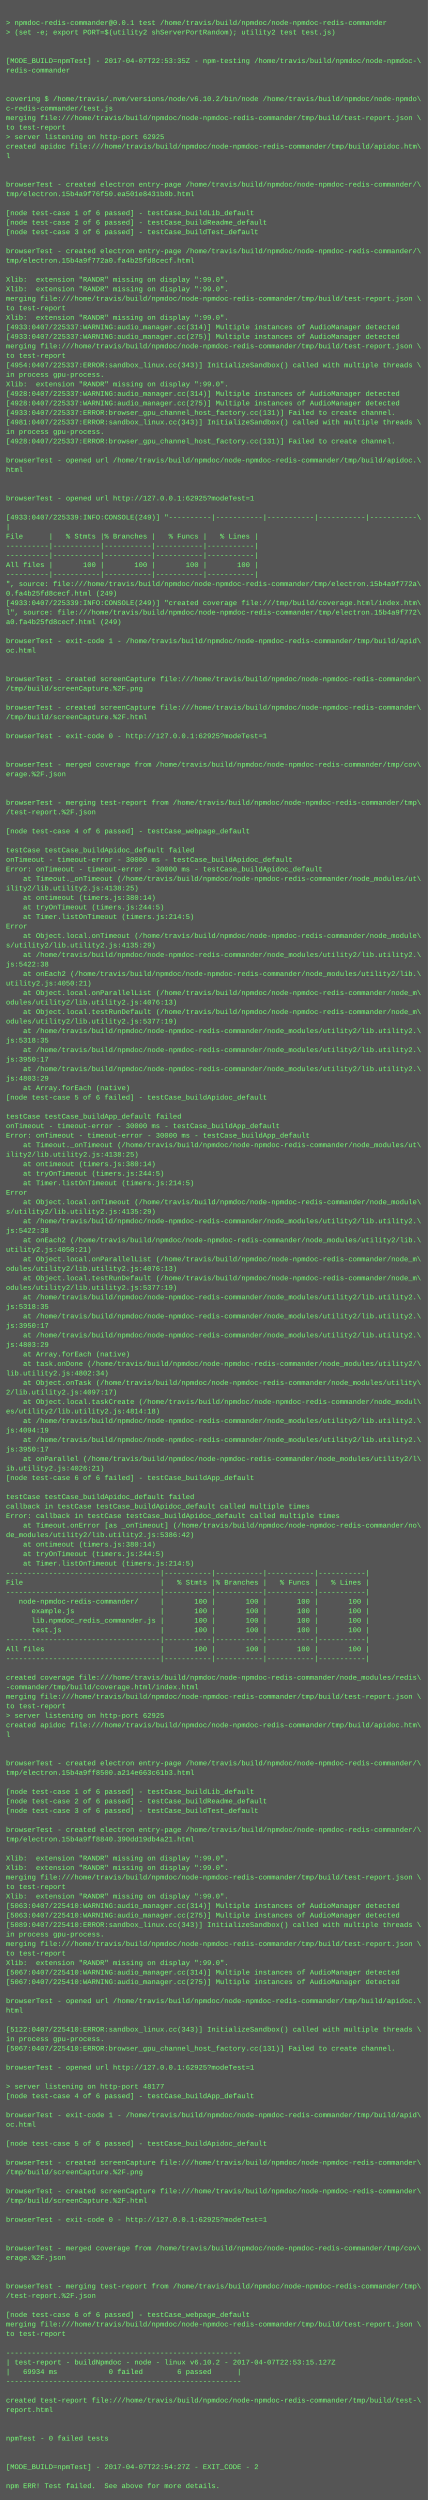
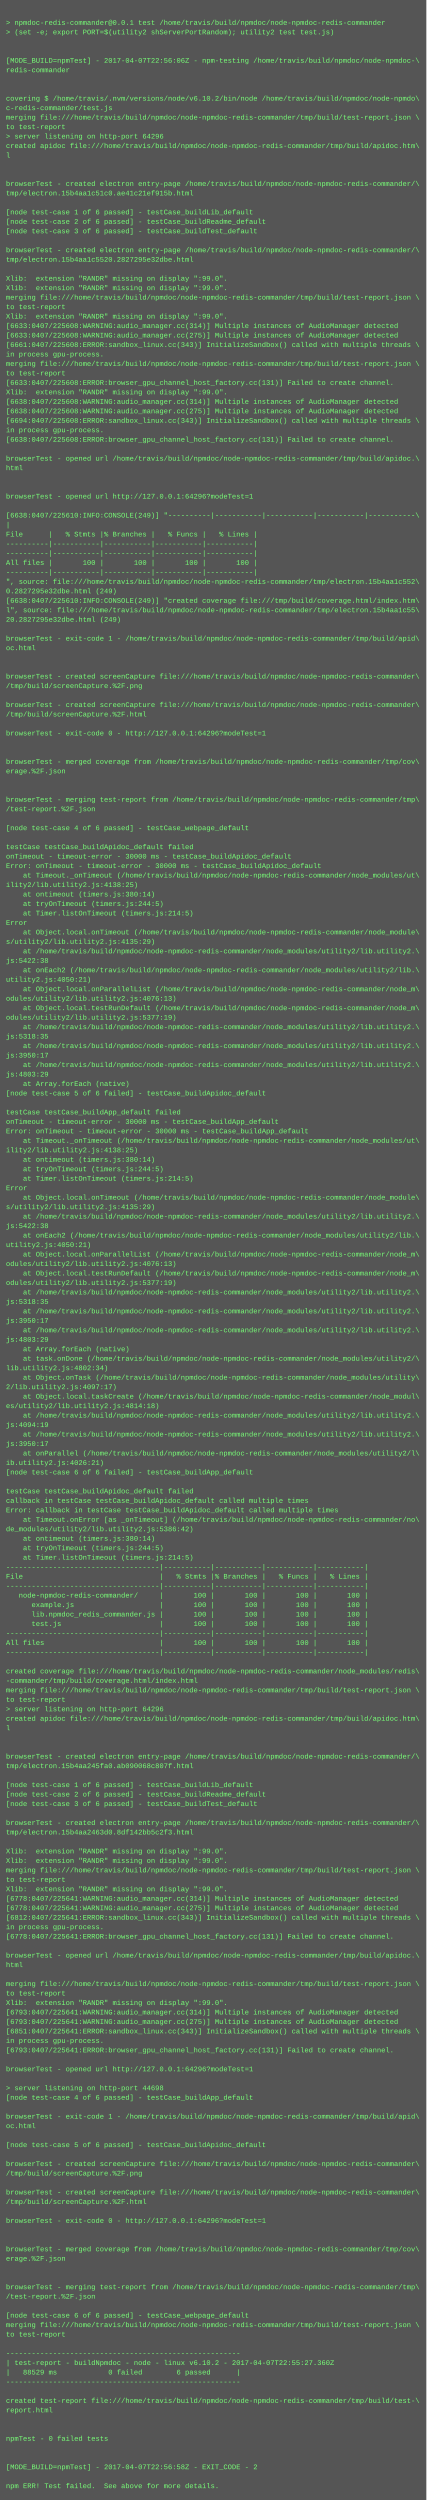
- <svg xmlns="http://www.w3.org/2000/svg" height="4206" width="720">
-   <rect height="4206" fill="#555" width="720" />
+ <svg xmlns="http://www.w3.org/2000/svg" height="4222" width="720">
+   <rect height="4222" fill="#555" width="720" />
  <text fill="#7f7" font-family="Courier New" font-size="12" xml:space="preserve">
    <tspan x="10" y="26" />
    <tspan x="10" y="42">&gt; npmdoc-redis-commander@0.0.1 test /home/travis/build/npmdoc/node-npmdoc-redis-commander</tspan>
    <tspan x="10" y="58">&gt; (set -e; export PORT=$(utility2 shServerPortRandom); utility2 test test.js)</tspan>
    <tspan x="10" y="74" />
    <tspan x="10" y="90" />
-     <tspan x="10" y="106">[MODE_BUILD=npmTest] - 2017-04-07T22:53:35Z - npm-testing /home/travis/build/npmdoc/node-npmdoc-\</tspan>
+     <tspan x="10" y="106">[MODE_BUILD=npmTest] - 2017-04-07T22:56:06Z - npm-testing /home/travis/build/npmdoc/node-npmdoc-\</tspan>
    <tspan x="10" y="122">redis-commander</tspan>
    <tspan x="10" y="138" />
    <tspan x="10" y="154" />
    <tspan x="10" y="170">covering $ /home/travis/.nvm/versions/node/v6.10.2/bin/node /home/travis/build/npmdoc/node-npmdo\</tspan>
    <tspan x="10" y="186">c-redis-commander/test.js</tspan>
    <tspan x="10" y="202">merging file:///home/travis/build/npmdoc/node-npmdoc-redis-commander/tmp/build/test-report.json \</tspan>
    <tspan x="10" y="218">to test-report</tspan>
-     <tspan x="10" y="234">&gt; server listening on http-port 62925</tspan>
+     <tspan x="10" y="234">&gt; server listening on http-port 64296</tspan>
    <tspan x="10" y="250">created apidoc file:///home/travis/build/npmdoc/node-npmdoc-redis-commander/tmp/build/apidoc.htm\</tspan>
    <tspan x="10" y="266">l</tspan>
    <tspan x="10" y="282" />
    <tspan x="10" y="298" />
    <tspan x="10" y="314">browserTest - created electron entry-page /home/travis/build/npmdoc/node-npmdoc-redis-commander/\</tspan>
-     <tspan x="10" y="330">tmp/electron.15b4a9f76f50.ea501e8431b8b.html</tspan>
+     <tspan x="10" y="330">tmp/electron.15b4aa1c51c0.ae41c21ef915b.html</tspan>
    <tspan x="10" y="346" />
    <tspan x="10" y="362">[node test-case 1 of 6 passed] - testCase_buildLib_default</tspan>
    <tspan x="10" y="378">[node test-case 2 of 6 passed] - testCase_buildReadme_default</tspan>
    <tspan x="10" y="394">[node test-case 3 of 6 passed] - testCase_buildTest_default</tspan>
    <tspan x="10" y="410" />
    <tspan x="10" y="426">browserTest - created electron entry-page /home/travis/build/npmdoc/node-npmdoc-redis-commander/\</tspan>
-     <tspan x="10" y="442">tmp/electron.15b4a9f772a0.fa4b25fd8cecf.html</tspan>
+     <tspan x="10" y="442">tmp/electron.15b4aa1c5520.2827295e32dbe.html</tspan>
    <tspan x="10" y="458" />
    <tspan x="10" y="474">Xlib:  extension "RANDR" missing on display ":99.0".</tspan>
    <tspan x="10" y="490">Xlib:  extension "RANDR" missing on display ":99.0".</tspan>
    <tspan x="10" y="506">merging file:///home/travis/build/npmdoc/node-npmdoc-redis-commander/tmp/build/test-report.json \</tspan>
    <tspan x="10" y="522">to test-report</tspan>
    <tspan x="10" y="538">Xlib:  extension "RANDR" missing on display ":99.0".</tspan>
-     <tspan x="10" y="554">[4933:0407/225337:WARNING:audio_manager.cc(314)] Multiple instances of AudioManager detected</tspan>
-     <tspan x="10" y="570">[4933:0407/225337:WARNING:audio_manager.cc(275)] Multiple instances of AudioManager detected</tspan>
-     <tspan x="10" y="586">merging file:///home/travis/build/npmdoc/node-npmdoc-redis-commander/tmp/build/test-report.json \</tspan>
-     <tspan x="10" y="602">to test-report</tspan>
-     <tspan x="10" y="618">[4954:0407/225337:ERROR:sandbox_linux.cc(343)] InitializeSandbox() called with multiple threads \</tspan>
-     <tspan x="10" y="634">in process gpu-process. </tspan>
-     <tspan x="10" y="650">Xlib:  extension "RANDR" missing on display ":99.0".</tspan>
-     <tspan x="10" y="666">[4928:0407/225337:WARNING:audio_manager.cc(314)] Multiple instances of AudioManager detected</tspan>
-     <tspan x="10" y="682">[4928:0407/225337:WARNING:audio_manager.cc(275)] Multiple instances of AudioManager detected</tspan>
-     <tspan x="10" y="698">[4933:0407/225337:ERROR:browser_gpu_channel_host_factory.cc(131)] Failed to create channel.</tspan>
-     <tspan x="10" y="714">[4981:0407/225337:ERROR:sandbox_linux.cc(343)] InitializeSandbox() called with multiple threads \</tspan>
+     <tspan x="10" y="554">[6633:0407/225608:WARNING:audio_manager.cc(314)] Multiple instances of AudioManager detected</tspan>
+     <tspan x="10" y="570">[6633:0407/225608:WARNING:audio_manager.cc(275)] Multiple instances of AudioManager detected</tspan>
+     <tspan x="10" y="586">[6661:0407/225608:ERROR:sandbox_linux.cc(343)] InitializeSandbox() called with multiple threads \</tspan>
+     <tspan x="10" y="602">in process gpu-process. </tspan>
+     <tspan x="10" y="618">merging file:///home/travis/build/npmdoc/node-npmdoc-redis-commander/tmp/build/test-report.json \</tspan>
+     <tspan x="10" y="634">to test-report</tspan>
+     <tspan x="10" y="650">[6633:0407/225608:ERROR:browser_gpu_channel_host_factory.cc(131)] Failed to create channel.</tspan>
+     <tspan x="10" y="666">Xlib:  extension "RANDR" missing on display ":99.0".</tspan>
+     <tspan x="10" y="682">[6638:0407/225608:WARNING:audio_manager.cc(314)] Multiple instances of AudioManager detected</tspan>
+     <tspan x="10" y="698">[6638:0407/225608:WARNING:audio_manager.cc(275)] Multiple instances of AudioManager detected</tspan>
+     <tspan x="10" y="714">[6694:0407/225608:ERROR:sandbox_linux.cc(343)] InitializeSandbox() called with multiple threads \</tspan>
    <tspan x="10" y="730">in process gpu-process. </tspan>
-     <tspan x="10" y="746">[4928:0407/225337:ERROR:browser_gpu_channel_host_factory.cc(131)] Failed to create channel.</tspan>
+     <tspan x="10" y="746">[6638:0407/225608:ERROR:browser_gpu_channel_host_factory.cc(131)] Failed to create channel.</tspan>
    <tspan x="10" y="762" />
    <tspan x="10" y="778">browserTest - opened url /home/travis/build/npmdoc/node-npmdoc-redis-commander/tmp/build/apidoc.\</tspan>
    <tspan x="10" y="794">html</tspan>
    <tspan x="10" y="810" />
    <tspan x="10" y="826" />
-     <tspan x="10" y="842">browserTest - opened url http://127.0.0.1:62925?modeTest=1</tspan>
+     <tspan x="10" y="842">browserTest - opened url http://127.0.0.1:64296?modeTest=1</tspan>
    <tspan x="10" y="858" />
-     <tspan x="10" y="874">[4933:0407/225339:INFO:CONSOLE(249)] "----------|-----------|-----------|-----------|-----------\</tspan>
+     <tspan x="10" y="874">[6638:0407/225610:INFO:CONSOLE(249)] "----------|-----------|-----------|-----------|-----------\</tspan>
    <tspan x="10" y="890">|</tspan>
    <tspan x="10" y="906">File      |   % Stmts |% Branches |   % Funcs |   % Lines |</tspan>
    <tspan x="10" y="922">----------|-----------|-----------|-----------|-----------|</tspan>
    <tspan x="10" y="938">----------|-----------|-----------|-----------|-----------|</tspan>
    <tspan x="10" y="954">All files |       100 |       100 |       100 |       100 |</tspan>
    <tspan x="10" y="970">----------|-----------|-----------|-----------|-----------|</tspan>
-     <tspan x="10" y="986">", source: file:///home/travis/build/npmdoc/node-npmdoc-redis-commander/tmp/electron.15b4a9f772a\</tspan>
-     <tspan x="10" y="1002">0.fa4b25fd8cecf.html (249)</tspan>
-     <tspan x="10" y="1018">[4933:0407/225339:INFO:CONSOLE(249)] "created coverage file:///tmp/build/coverage.html/index.htm\</tspan>
-     <tspan x="10" y="1034">l", source: file:///home/travis/build/npmdoc/node-npmdoc-redis-commander/tmp/electron.15b4a9f772\</tspan>
-     <tspan x="10" y="1050">a0.fa4b25fd8cecf.html (249)</tspan>
+     <tspan x="10" y="986">", source: file:///home/travis/build/npmdoc/node-npmdoc-redis-commander/tmp/electron.15b4aa1c552\</tspan>
+     <tspan x="10" y="1002">0.2827295e32dbe.html (249)</tspan>
+     <tspan x="10" y="1018">[6638:0407/225610:INFO:CONSOLE(249)] "created coverage file:///tmp/build/coverage.html/index.htm\</tspan>
+     <tspan x="10" y="1034">l", source: file:///home/travis/build/npmdoc/node-npmdoc-redis-commander/tmp/electron.15b4aa1c55\</tspan>
+     <tspan x="10" y="1050">20.2827295e32dbe.html (249)</tspan>
    <tspan x="10" y="1066" />
    <tspan x="10" y="1082">browserTest - exit-code 1 - /home/travis/build/npmdoc/node-npmdoc-redis-commander/tmp/build/apid\</tspan>
    <tspan x="10" y="1098">oc.html</tspan>
    <tspan x="10" y="1114" />
    <tspan x="10" y="1130" />
    <tspan x="10" y="1146">browserTest - created screenCapture file:///home/travis/build/npmdoc/node-npmdoc-redis-commander\</tspan>
    <tspan x="10" y="1162">/tmp/build/screenCapture.%2F.png</tspan>
    <tspan x="10" y="1178" />
    <tspan x="10" y="1194">browserTest - created screenCapture file:///home/travis/build/npmdoc/node-npmdoc-redis-commander\</tspan>
    <tspan x="10" y="1210">/tmp/build/screenCapture.%2F.html</tspan>
    <tspan x="10" y="1226" />
-     <tspan x="10" y="1242">browserTest - exit-code 0 - http://127.0.0.1:62925?modeTest=1</tspan>
+     <tspan x="10" y="1242">browserTest - exit-code 0 - http://127.0.0.1:64296?modeTest=1</tspan>
    <tspan x="10" y="1258" />
    <tspan x="10" y="1274" />
    <tspan x="10" y="1290">browserTest - merged coverage from /home/travis/build/npmdoc/node-npmdoc-redis-commander/tmp/cov\</tspan>
    <tspan x="10" y="1306">erage.%2F.json</tspan>
    <tspan x="10" y="1322" />
    <tspan x="10" y="1338" />
    <tspan x="10" y="1354">browserTest - merging test-report from /home/travis/build/npmdoc/node-npmdoc-redis-commander/tmp\</tspan>
    <tspan x="10" y="1370">/test-report.%2F.json</tspan>
    <tspan x="10" y="1386" />
    <tspan x="10" y="1402">[node test-case 4 of 6 passed] - testCase_webpage_default</tspan>
    <tspan x="10" y="1418" />
    <tspan x="10" y="1434">testCase testCase_buildApidoc_default failed</tspan>
    <tspan x="10" y="1450">onTimeout - timeout-error - 30000 ms - testCase_buildApidoc_default</tspan>
    <tspan x="10" y="1466">Error: onTimeout - timeout-error - 30000 ms - testCase_buildApidoc_default</tspan>
    <tspan x="10" y="1482">    at Timeout._onTimeout (/home/travis/build/npmdoc/node-npmdoc-redis-commander/node_modules/ut\</tspan>
    <tspan x="10" y="1498">ility2/lib.utility2.js:4138:25)</tspan>
    <tspan x="10" y="1514">    at ontimeout (timers.js:380:14)</tspan>
    <tspan x="10" y="1530">    at tryOnTimeout (timers.js:244:5)</tspan>
    <tspan x="10" y="1546">    at Timer.listOnTimeout (timers.js:214:5)</tspan>
    <tspan x="10" y="1562">Error</tspan>
    <tspan x="10" y="1578">    at Object.local.onTimeout (/home/travis/build/npmdoc/node-npmdoc-redis-commander/node_module\</tspan>
    <tspan x="10" y="1594">s/utility2/lib.utility2.js:4135:29)</tspan>
    <tspan x="10" y="1610">    at /home/travis/build/npmdoc/node-npmdoc-redis-commander/node_modules/utility2/lib.utility2.\</tspan>
    <tspan x="10" y="1626">js:5422:38</tspan>
    <tspan x="10" y="1642">    at onEach2 (/home/travis/build/npmdoc/node-npmdoc-redis-commander/node_modules/utility2/lib.\</tspan>
    <tspan x="10" y="1658">utility2.js:4050:21)</tspan>
    <tspan x="10" y="1674">    at Object.local.onParallelList (/home/travis/build/npmdoc/node-npmdoc-redis-commander/node_m\</tspan>
    <tspan x="10" y="1690">odules/utility2/lib.utility2.js:4076:13)</tspan>
    <tspan x="10" y="1706">    at Object.local.testRunDefault (/home/travis/build/npmdoc/node-npmdoc-redis-commander/node_m\</tspan>
    <tspan x="10" y="1722">odules/utility2/lib.utility2.js:5377:19)</tspan>
    <tspan x="10" y="1738">    at /home/travis/build/npmdoc/node-npmdoc-redis-commander/node_modules/utility2/lib.utility2.\</tspan>
    <tspan x="10" y="1754">js:5318:35</tspan>
    <tspan x="10" y="1770">    at /home/travis/build/npmdoc/node-npmdoc-redis-commander/node_modules/utility2/lib.utility2.\</tspan>
    <tspan x="10" y="1786">js:3950:17</tspan>
    <tspan x="10" y="1802">    at /home/travis/build/npmdoc/node-npmdoc-redis-commander/node_modules/utility2/lib.utility2.\</tspan>
    <tspan x="10" y="1818">js:4803:29</tspan>
    <tspan x="10" y="1834">    at Array.forEach (native)</tspan>
    <tspan x="10" y="1850">[node test-case 5 of 6 failed] - testCase_buildApidoc_default</tspan>
    <tspan x="10" y="1866" />
    <tspan x="10" y="1882">testCase testCase_buildApp_default failed</tspan>
    <tspan x="10" y="1898">onTimeout - timeout-error - 30000 ms - testCase_buildApp_default</tspan>
    <tspan x="10" y="1914">Error: onTimeout - timeout-error - 30000 ms - testCase_buildApp_default</tspan>
    <tspan x="10" y="1930">    at Timeout._onTimeout (/home/travis/build/npmdoc/node-npmdoc-redis-commander/node_modules/ut\</tspan>
    <tspan x="10" y="1946">ility2/lib.utility2.js:4138:25)</tspan>
    <tspan x="10" y="1962">    at ontimeout (timers.js:380:14)</tspan>
    <tspan x="10" y="1978">    at tryOnTimeout (timers.js:244:5)</tspan>
    <tspan x="10" y="1994">    at Timer.listOnTimeout (timers.js:214:5)</tspan>
    <tspan x="10" y="2010">Error</tspan>
    <tspan x="10" y="2026">    at Object.local.onTimeout (/home/travis/build/npmdoc/node-npmdoc-redis-commander/node_module\</tspan>
    <tspan x="10" y="2042">s/utility2/lib.utility2.js:4135:29)</tspan>
    <tspan x="10" y="2058">    at /home/travis/build/npmdoc/node-npmdoc-redis-commander/node_modules/utility2/lib.utility2.\</tspan>
    <tspan x="10" y="2074">js:5422:38</tspan>
    <tspan x="10" y="2090">    at onEach2 (/home/travis/build/npmdoc/node-npmdoc-redis-commander/node_modules/utility2/lib.\</tspan>
    <tspan x="10" y="2106">utility2.js:4050:21)</tspan>
    <tspan x="10" y="2122">    at Object.local.onParallelList (/home/travis/build/npmdoc/node-npmdoc-redis-commander/node_m\</tspan>
    <tspan x="10" y="2138">odules/utility2/lib.utility2.js:4076:13)</tspan>
    <tspan x="10" y="2154">    at Object.local.testRunDefault (/home/travis/build/npmdoc/node-npmdoc-redis-commander/node_m\</tspan>
    <tspan x="10" y="2170">odules/utility2/lib.utility2.js:5377:19)</tspan>
    <tspan x="10" y="2186">    at /home/travis/build/npmdoc/node-npmdoc-redis-commander/node_modules/utility2/lib.utility2.\</tspan>
    <tspan x="10" y="2202">js:5318:35</tspan>
    <tspan x="10" y="2218">    at /home/travis/build/npmdoc/node-npmdoc-redis-commander/node_modules/utility2/lib.utility2.\</tspan>
    <tspan x="10" y="2234">js:3950:17</tspan>
    <tspan x="10" y="2250">    at /home/travis/build/npmdoc/node-npmdoc-redis-commander/node_modules/utility2/lib.utility2.\</tspan>
    <tspan x="10" y="2266">js:4803:29</tspan>
    <tspan x="10" y="2282">    at Array.forEach (native)</tspan>
    <tspan x="10" y="2298">    at task.onDone (/home/travis/build/npmdoc/node-npmdoc-redis-commander/node_modules/utility2/\</tspan>
    <tspan x="10" y="2314">lib.utility2.js:4802:34)</tspan>
    <tspan x="10" y="2330">    at Object.onTask (/home/travis/build/npmdoc/node-npmdoc-redis-commander/node_modules/utility\</tspan>
    <tspan x="10" y="2346">2/lib.utility2.js:4097:17)</tspan>
    <tspan x="10" y="2362">    at Object.local.taskCreate (/home/travis/build/npmdoc/node-npmdoc-redis-commander/node_modul\</tspan>
    <tspan x="10" y="2378">es/utility2/lib.utility2.js:4814:18)</tspan>
    <tspan x="10" y="2394">    at /home/travis/build/npmdoc/node-npmdoc-redis-commander/node_modules/utility2/lib.utility2.\</tspan>
    <tspan x="10" y="2410">js:4094:19</tspan>
    <tspan x="10" y="2426">    at /home/travis/build/npmdoc/node-npmdoc-redis-commander/node_modules/utility2/lib.utility2.\</tspan>
    <tspan x="10" y="2442">js:3950:17</tspan>
    <tspan x="10" y="2458">    at onParallel (/home/travis/build/npmdoc/node-npmdoc-redis-commander/node_modules/utility2/l\</tspan>
    <tspan x="10" y="2474">ib.utility2.js:4026:21)</tspan>
    <tspan x="10" y="2490">[node test-case 6 of 6 failed] - testCase_buildApp_default</tspan>
    <tspan x="10" y="2506" />
    <tspan x="10" y="2522">testCase testCase_buildApidoc_default failed</tspan>
    <tspan x="10" y="2538">callback in testCase testCase_buildApidoc_default called multiple times</tspan>
    <tspan x="10" y="2554">Error: callback in testCase testCase_buildApidoc_default called multiple times</tspan>
    <tspan x="10" y="2570">    at Timeout.onError [as _onTimeout] (/home/travis/build/npmdoc/node-npmdoc-redis-commander/no\</tspan>
    <tspan x="10" y="2586">de_modules/utility2/lib.utility2.js:5386:42)</tspan>
    <tspan x="10" y="2602">    at ontimeout (timers.js:380:14)</tspan>
    <tspan x="10" y="2618">    at tryOnTimeout (timers.js:244:5)</tspan>
    <tspan x="10" y="2634">    at Timer.listOnTimeout (timers.js:214:5)</tspan>
    <tspan x="10" y="2650">------------------------------------|-----------|-----------|-----------|-----------|</tspan>
    <tspan x="10" y="2666">File                                |   % Stmts |% Branches |   % Funcs |   % Lines |</tspan>
    <tspan x="10" y="2682">------------------------------------|-----------|-----------|-----------|-----------|</tspan>
    <tspan x="10" y="2698">   node-npmdoc-redis-commander/     |       100 |       100 |       100 |       100 |</tspan>
    <tspan x="10" y="2714">      example.js                    |       100 |       100 |       100 |       100 |</tspan>
    <tspan x="10" y="2730">      lib.npmdoc_redis_commander.js |       100 |       100 |       100 |       100 |</tspan>
    <tspan x="10" y="2746">      test.js                       |       100 |       100 |       100 |       100 |</tspan>
    <tspan x="10" y="2762">------------------------------------|-----------|-----------|-----------|-----------|</tspan>
    <tspan x="10" y="2778">All files                           |       100 |       100 |       100 |       100 |</tspan>
    <tspan x="10" y="2794">------------------------------------|-----------|-----------|-----------|-----------|</tspan>
    <tspan x="10" y="2810" />
    <tspan x="10" y="2826">created coverage file:///home/travis/build/npmdoc/node-npmdoc-redis-commander/node_modules/redis\</tspan>
    <tspan x="10" y="2842">-commander/tmp/build/coverage.html/index.html</tspan>
    <tspan x="10" y="2858">merging file:///home/travis/build/npmdoc/node-npmdoc-redis-commander/tmp/build/test-report.json \</tspan>
    <tspan x="10" y="2874">to test-report</tspan>
-     <tspan x="10" y="2890">&gt; server listening on http-port 62925</tspan>
+     <tspan x="10" y="2890">&gt; server listening on http-port 64296</tspan>
    <tspan x="10" y="2906">created apidoc file:///home/travis/build/npmdoc/node-npmdoc-redis-commander/tmp/build/apidoc.htm\</tspan>
    <tspan x="10" y="2922">l</tspan>
    <tspan x="10" y="2938" />
    <tspan x="10" y="2954" />
    <tspan x="10" y="2970">browserTest - created electron entry-page /home/travis/build/npmdoc/node-npmdoc-redis-commander/\</tspan>
-     <tspan x="10" y="2986">tmp/electron.15b4a9ff8500.a214e663c61b3.html</tspan>
+     <tspan x="10" y="2986">tmp/electron.15b4aa245fa0.ab090068c807f.html</tspan>
    <tspan x="10" y="3002" />
    <tspan x="10" y="3018">[node test-case 1 of 6 passed] - testCase_buildLib_default</tspan>
    <tspan x="10" y="3034">[node test-case 2 of 6 passed] - testCase_buildReadme_default</tspan>
    <tspan x="10" y="3050">[node test-case 3 of 6 passed] - testCase_buildTest_default</tspan>
    <tspan x="10" y="3066" />
    <tspan x="10" y="3082">browserTest - created electron entry-page /home/travis/build/npmdoc/node-npmdoc-redis-commander/\</tspan>
-     <tspan x="10" y="3098">tmp/electron.15b4a9ff8840.390dd19db4a21.html</tspan>
+     <tspan x="10" y="3098">tmp/electron.15b4aa2463d0.8df142bb5c2f3.html</tspan>
    <tspan x="10" y="3114" />
    <tspan x="10" y="3130">Xlib:  extension "RANDR" missing on display ":99.0".</tspan>
    <tspan x="10" y="3146">Xlib:  extension "RANDR" missing on display ":99.0".</tspan>
    <tspan x="10" y="3162">merging file:///home/travis/build/npmdoc/node-npmdoc-redis-commander/tmp/build/test-report.json \</tspan>
    <tspan x="10" y="3178">to test-report</tspan>
    <tspan x="10" y="3194">Xlib:  extension "RANDR" missing on display ":99.0".</tspan>
-     <tspan x="10" y="3210">[5063:0407/225410:WARNING:audio_manager.cc(314)] Multiple instances of AudioManager detected</tspan>
-     <tspan x="10" y="3226">[5063:0407/225410:WARNING:audio_manager.cc(275)] Multiple instances of AudioManager detected</tspan>
-     <tspan x="10" y="3242">[5089:0407/225410:ERROR:sandbox_linux.cc(343)] InitializeSandbox() called with multiple threads \</tspan>
+     <tspan x="10" y="3210">[6778:0407/225641:WARNING:audio_manager.cc(314)] Multiple instances of AudioManager detected</tspan>
+     <tspan x="10" y="3226">[6778:0407/225641:WARNING:audio_manager.cc(275)] Multiple instances of AudioManager detected</tspan>
+     <tspan x="10" y="3242">[6812:0407/225641:ERROR:sandbox_linux.cc(343)] InitializeSandbox() called with multiple threads \</tspan>
    <tspan x="10" y="3258">in process gpu-process. </tspan>
-     <tspan x="10" y="3274">merging file:///home/travis/build/npmdoc/node-npmdoc-redis-commander/tmp/build/test-report.json \</tspan>
-     <tspan x="10" y="3290">to test-report</tspan>
-     <tspan x="10" y="3306">Xlib:  extension "RANDR" missing on display ":99.0".</tspan>
-     <tspan x="10" y="3322">[5067:0407/225410:WARNING:audio_manager.cc(314)] Multiple instances of AudioManager detected</tspan>
-     <tspan x="10" y="3338">[5067:0407/225410:WARNING:audio_manager.cc(275)] Multiple instances of AudioManager detected</tspan>
-     <tspan x="10" y="3354" />
-     <tspan x="10" y="3370">browserTest - opened url /home/travis/build/npmdoc/node-npmdoc-redis-commander/tmp/build/apidoc.\</tspan>
-     <tspan x="10" y="3386">html</tspan>
-     <tspan x="10" y="3402" />
-     <tspan x="10" y="3418">[5122:0407/225410:ERROR:sandbox_linux.cc(343)] InitializeSandbox() called with multiple threads \</tspan>
-     <tspan x="10" y="3434">in process gpu-process. </tspan>
-     <tspan x="10" y="3450">[5067:0407/225410:ERROR:browser_gpu_channel_host_factory.cc(131)] Failed to create channel.</tspan>
-     <tspan x="10" y="3466" />
-     <tspan x="10" y="3482">browserTest - opened url http://127.0.0.1:62925?modeTest=1</tspan>
-     <tspan x="10" y="3498" />
-     <tspan x="10" y="3514">&gt; server listening on http-port 48177</tspan>
-     <tspan x="10" y="3530">[node test-case 4 of 6 passed] - testCase_buildApp_default</tspan>
-     <tspan x="10" y="3546" />
-     <tspan x="10" y="3562">browserTest - exit-code 1 - /home/travis/build/npmdoc/node-npmdoc-redis-commander/tmp/build/apid\</tspan>
-     <tspan x="10" y="3578">oc.html</tspan>
-     <tspan x="10" y="3594" />
-     <tspan x="10" y="3610">[node test-case 5 of 6 passed] - testCase_buildApidoc_default</tspan>
-     <tspan x="10" y="3626" />
-     <tspan x="10" y="3642">browserTest - created screenCapture file:///home/travis/build/npmdoc/node-npmdoc-redis-commander\</tspan>
-     <tspan x="10" y="3658">/tmp/build/screenCapture.%2F.png</tspan>
-     <tspan x="10" y="3674" />
-     <tspan x="10" y="3690">browserTest - created screenCapture file:///home/travis/build/npmdoc/node-npmdoc-redis-commander\</tspan>
-     <tspan x="10" y="3706">/tmp/build/screenCapture.%2F.html</tspan>
-     <tspan x="10" y="3722" />
-     <tspan x="10" y="3738">browserTest - exit-code 0 - http://127.0.0.1:62925?modeTest=1</tspan>
-     <tspan x="10" y="3754" />
+     <tspan x="10" y="3274">[6778:0407/225641:ERROR:browser_gpu_channel_host_factory.cc(131)] Failed to create channel.</tspan>
+     <tspan x="10" y="3290" />
+     <tspan x="10" y="3306">browserTest - opened url /home/travis/build/npmdoc/node-npmdoc-redis-commander/tmp/build/apidoc.\</tspan>
+     <tspan x="10" y="3322">html</tspan>
+     <tspan x="10" y="3338" />
+     <tspan x="10" y="3354">merging file:///home/travis/build/npmdoc/node-npmdoc-redis-commander/tmp/build/test-report.json \</tspan>
+     <tspan x="10" y="3370">to test-report</tspan>
+     <tspan x="10" y="3386">Xlib:  extension "RANDR" missing on display ":99.0".</tspan>
+     <tspan x="10" y="3402">[6793:0407/225641:WARNING:audio_manager.cc(314)] Multiple instances of AudioManager detected</tspan>
+     <tspan x="10" y="3418">[6793:0407/225641:WARNING:audio_manager.cc(275)] Multiple instances of AudioManager detected</tspan>
+     <tspan x="10" y="3434">[6851:0407/225641:ERROR:sandbox_linux.cc(343)] InitializeSandbox() called with multiple threads \</tspan>
+     <tspan x="10" y="3450">in process gpu-process. </tspan>
+     <tspan x="10" y="3466">[6793:0407/225641:ERROR:browser_gpu_channel_host_factory.cc(131)] Failed to create channel.</tspan>
+     <tspan x="10" y="3482" />
+     <tspan x="10" y="3498">browserTest - opened url http://127.0.0.1:64296?modeTest=1</tspan>
+     <tspan x="10" y="3514" />
+     <tspan x="10" y="3530">&gt; server listening on http-port 44698</tspan>
+     <tspan x="10" y="3546">[node test-case 4 of 6 passed] - testCase_buildApp_default</tspan>
+     <tspan x="10" y="3562" />
+     <tspan x="10" y="3578">browserTest - exit-code 1 - /home/travis/build/npmdoc/node-npmdoc-redis-commander/tmp/build/apid\</tspan>
+     <tspan x="10" y="3594">oc.html</tspan>
+     <tspan x="10" y="3610" />
+     <tspan x="10" y="3626">[node test-case 5 of 6 passed] - testCase_buildApidoc_default</tspan>
+     <tspan x="10" y="3642" />
+     <tspan x="10" y="3658">browserTest - created screenCapture file:///home/travis/build/npmdoc/node-npmdoc-redis-commander\</tspan>
+     <tspan x="10" y="3674">/tmp/build/screenCapture.%2F.png</tspan>
+     <tspan x="10" y="3690" />
+     <tspan x="10" y="3706">browserTest - created screenCapture file:///home/travis/build/npmdoc/node-npmdoc-redis-commander\</tspan>
+     <tspan x="10" y="3722">/tmp/build/screenCapture.%2F.html</tspan>
+     <tspan x="10" y="3738" />
+     <tspan x="10" y="3754">browserTest - exit-code 0 - http://127.0.0.1:64296?modeTest=1</tspan>
    <tspan x="10" y="3770" />
-     <tspan x="10" y="3786">browserTest - merged coverage from /home/travis/build/npmdoc/node-npmdoc-redis-commander/tmp/cov\</tspan>
-     <tspan x="10" y="3802">erage.%2F.json</tspan>
-     <tspan x="10" y="3818" />
+     <tspan x="10" y="3786" />
+     <tspan x="10" y="3802">browserTest - merged coverage from /home/travis/build/npmdoc/node-npmdoc-redis-commander/tmp/cov\</tspan>
+     <tspan x="10" y="3818">erage.%2F.json</tspan>
    <tspan x="10" y="3834" />
-     <tspan x="10" y="3850">browserTest - merging test-report from /home/travis/build/npmdoc/node-npmdoc-redis-commander/tmp\</tspan>
-     <tspan x="10" y="3866">/test-report.%2F.json</tspan>
-     <tspan x="10" y="3882" />
-     <tspan x="10" y="3898">[node test-case 6 of 6 passed] - testCase_webpage_default</tspan>
-     <tspan x="10" y="3914">merging file:///home/travis/build/npmdoc/node-npmdoc-redis-commander/tmp/build/test-report.json \</tspan>
-     <tspan x="10" y="3930">to test-report</tspan>
-     <tspan x="10" y="3946" />
-     <tspan x="10" y="3962">-------------------------------------------------------</tspan>
-     <tspan x="10" y="3978">| test-report - buildNpmdoc - node - linux v6.10.2 - 2017-04-07T22:53:15.127Z</tspan>
-     <tspan x="10" y="3994">|   69934 ms            0 failed        6 passed      |</tspan>
-     <tspan x="10" y="4010">-------------------------------------------------------</tspan>
-     <tspan x="10" y="4026" />
-     <tspan x="10" y="4042">created test-report file:///home/travis/build/npmdoc/node-npmdoc-redis-commander/tmp/build/test-\</tspan>
-     <tspan x="10" y="4058">report.html</tspan>
-     <tspan x="10" y="4074" />
+     <tspan x="10" y="3850" />
+     <tspan x="10" y="3866">browserTest - merging test-report from /home/travis/build/npmdoc/node-npmdoc-redis-commander/tmp\</tspan>
+     <tspan x="10" y="3882">/test-report.%2F.json</tspan>
+     <tspan x="10" y="3898" />
+     <tspan x="10" y="3914">[node test-case 6 of 6 passed] - testCase_webpage_default</tspan>
+     <tspan x="10" y="3930">merging file:///home/travis/build/npmdoc/node-npmdoc-redis-commander/tmp/build/test-report.json \</tspan>
+     <tspan x="10" y="3946">to test-report</tspan>
+     <tspan x="10" y="3962" />
+     <tspan x="10" y="3978">-------------------------------------------------------</tspan>
+     <tspan x="10" y="3994">| test-report - buildNpmdoc - node - linux v6.10.2 - 2017-04-07T22:55:27.360Z</tspan>
+     <tspan x="10" y="4010">|   88529 ms            0 failed        6 passed      |</tspan>
+     <tspan x="10" y="4026">-------------------------------------------------------</tspan>
+     <tspan x="10" y="4042" />
+     <tspan x="10" y="4058">created test-report file:///home/travis/build/npmdoc/node-npmdoc-redis-commander/tmp/build/test-\</tspan>
+     <tspan x="10" y="4074">report.html</tspan>
    <tspan x="10" y="4090" />
-     <tspan x="10" y="4106">npmTest - 0 failed tests</tspan>
-     <tspan x="10" y="4122" />
+     <tspan x="10" y="4106" />
+     <tspan x="10" y="4122">npmTest - 0 failed tests</tspan>
    <tspan x="10" y="4138" />
-     <tspan x="10" y="4154">[MODE_BUILD=npmTest] - 2017-04-07T22:54:27Z - EXIT_CODE - 2</tspan>
-     <tspan x="10" y="4170" />
-     <tspan x="10" y="4186">npm ERR! Test failed.  See above for more details.</tspan>
+     <tspan x="10" y="4154" />
+     <tspan x="10" y="4170">[MODE_BUILD=npmTest] - 2017-04-07T22:56:58Z - EXIT_CODE - 2</tspan>
+     <tspan x="10" y="4186" />
+     <tspan x="10" y="4202">npm ERR! Test failed.  See above for more details.</tspan>
  </text>
</svg>
